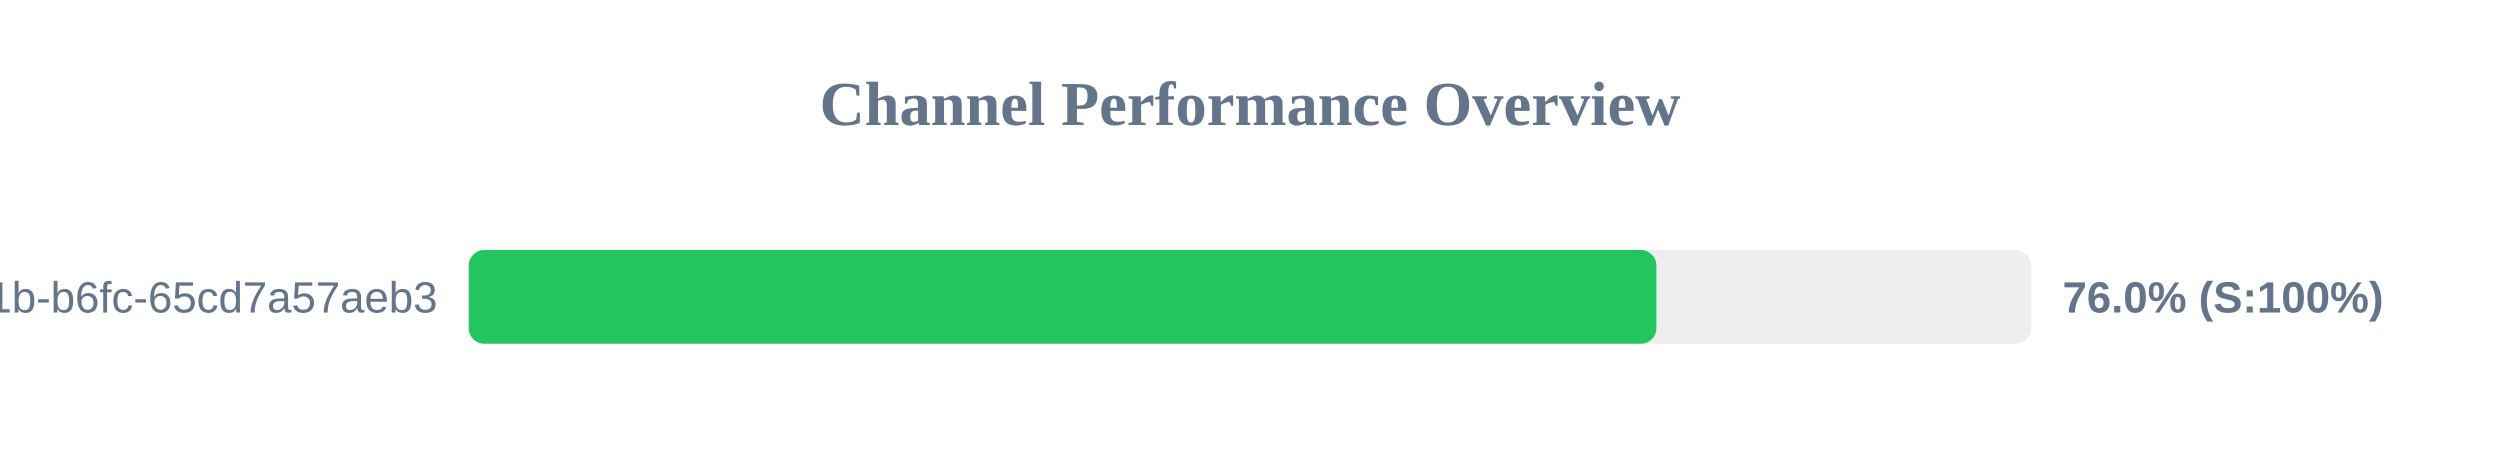
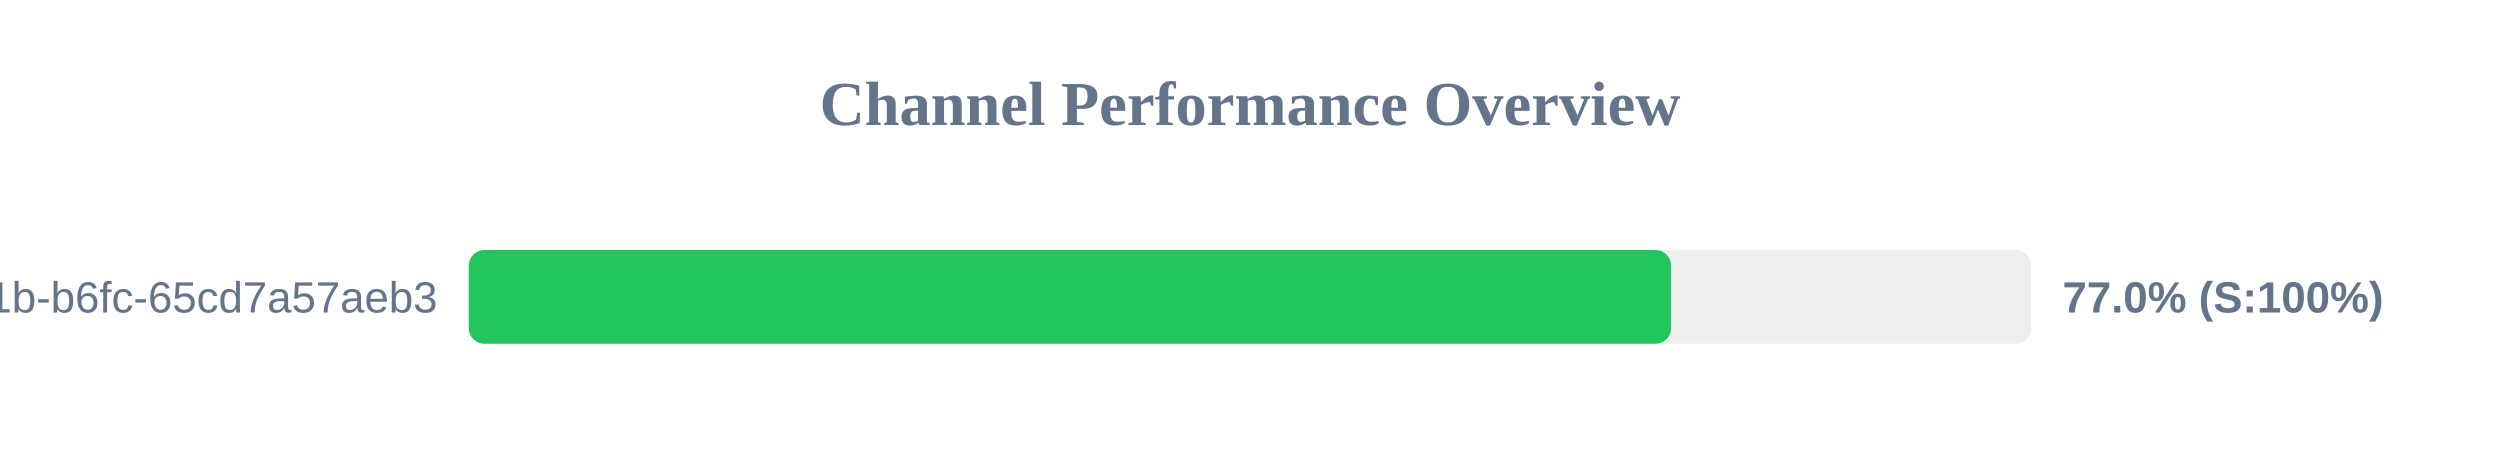
<svg xmlns="http://www.w3.org/2000/svg" width="800" height="150" version="1.1">
  <style>
        .row { font: 14px Arial; fill: #64748b; }
        .score { font: bold 14px Arial; fill: #64748b; }
    </style>
  <text x="400" y="40" text-anchor="middle" font-size="20px" font-weight="bold" fill="#64748b">Channel Performance Overview</text>
  <rect x="150" y="80" width="500" height="30" fill="#eee" rx="5" />
-   <rect x="150" y="80" width="380.05" height="30" fill="#22c55e" rx="5" />
+   <rect x="150" y="80" width="384.75" height="30" fill="#22c55e" rx="5" />
  <text x="140" y="100" text-anchor="end" class="row">?uuid=9c859345-959f-491b-b6fc-65cd7a57aeb3</text>
-   <text x="660" y="100" text-anchor="start" class="score">76.0% (S:100%)</text>
+   <text x="660" y="100" text-anchor="start" class="score">77.0% (S:100%)</text>
</svg>
